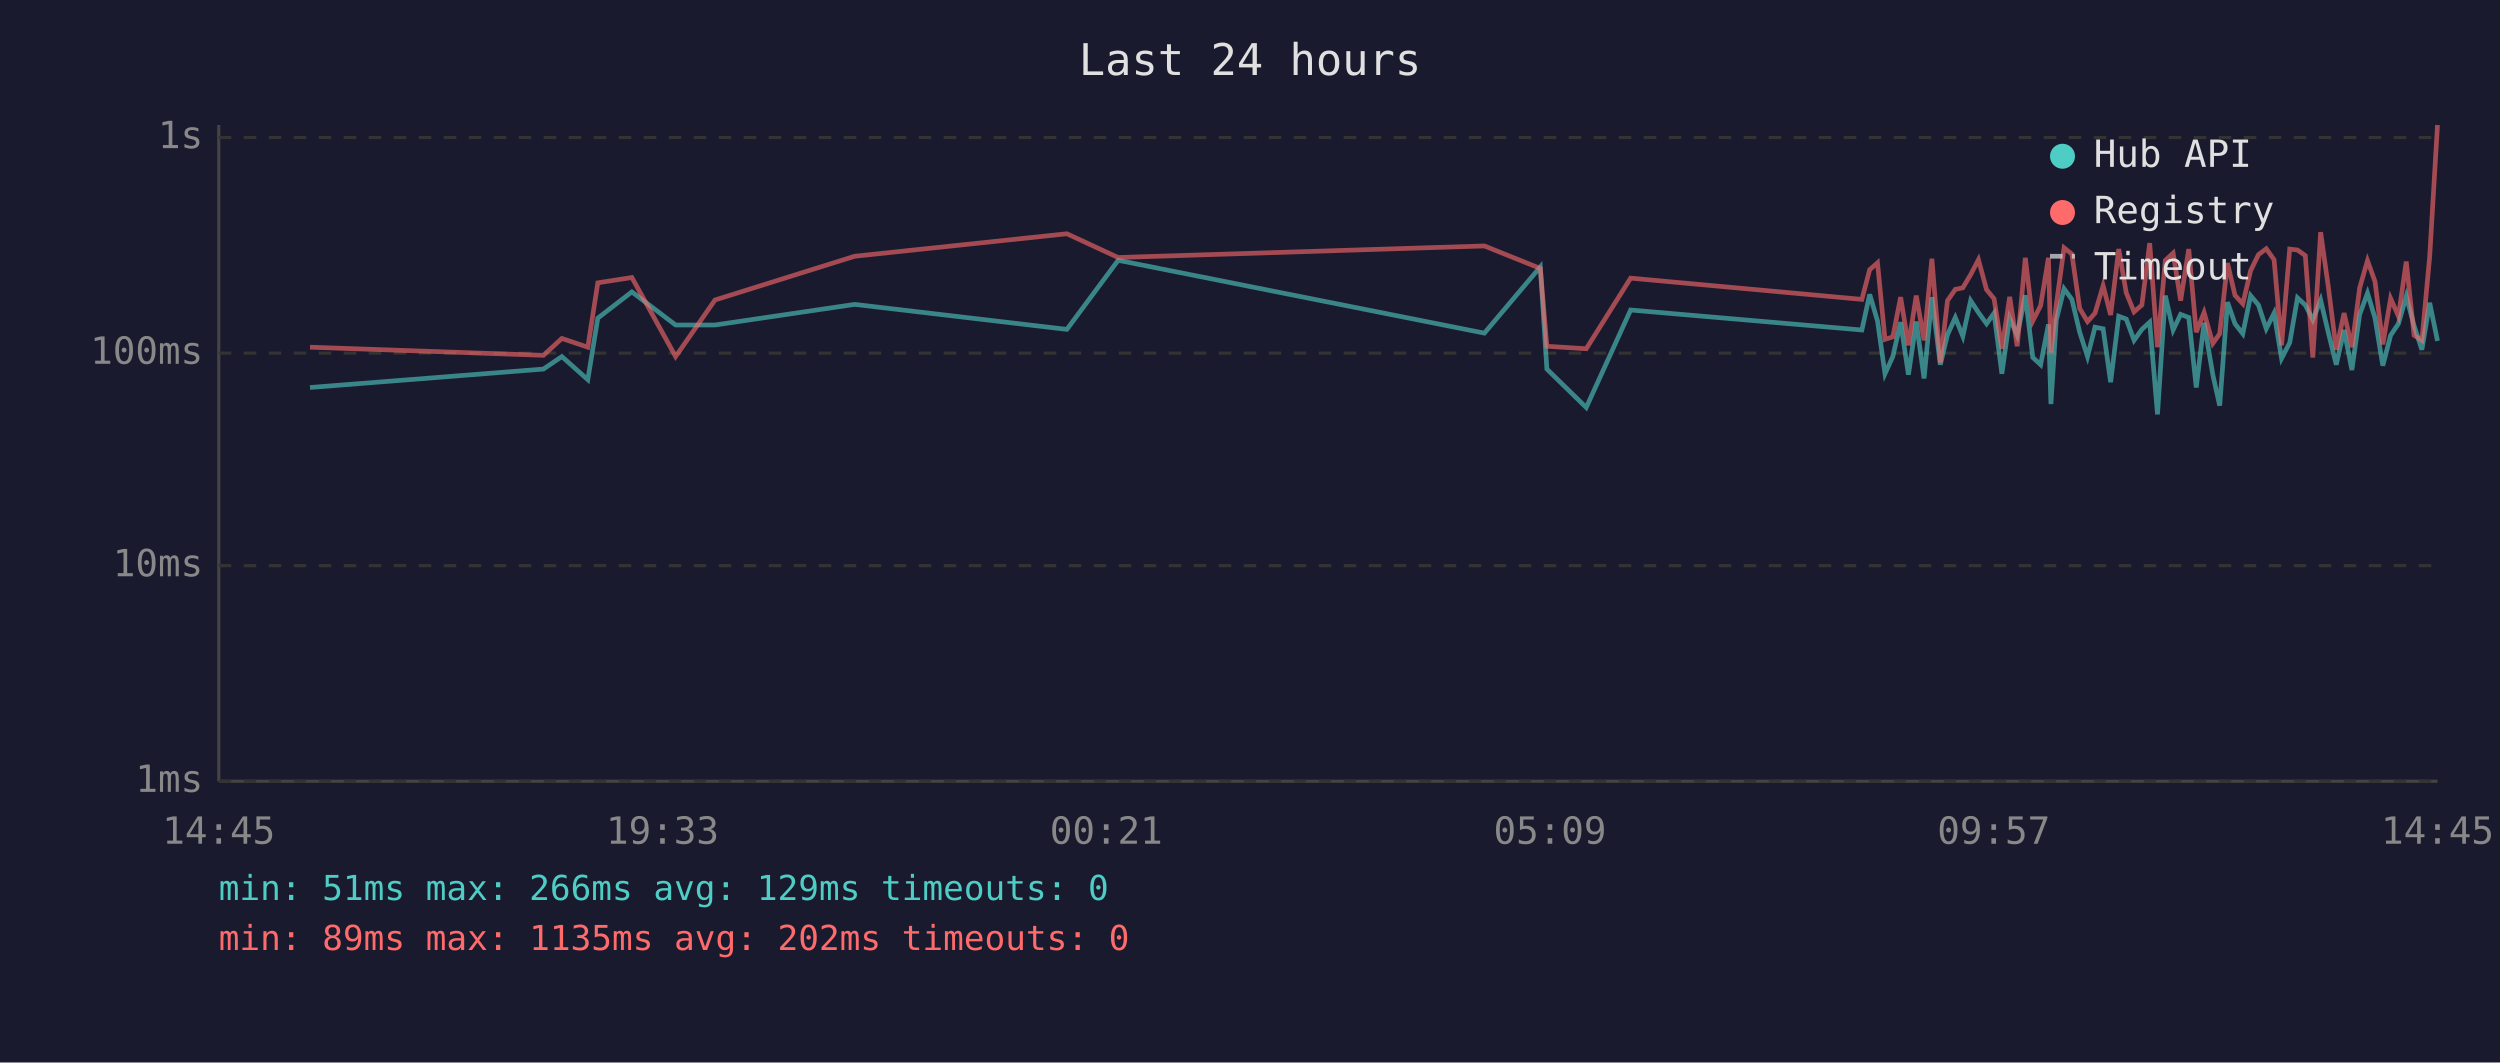
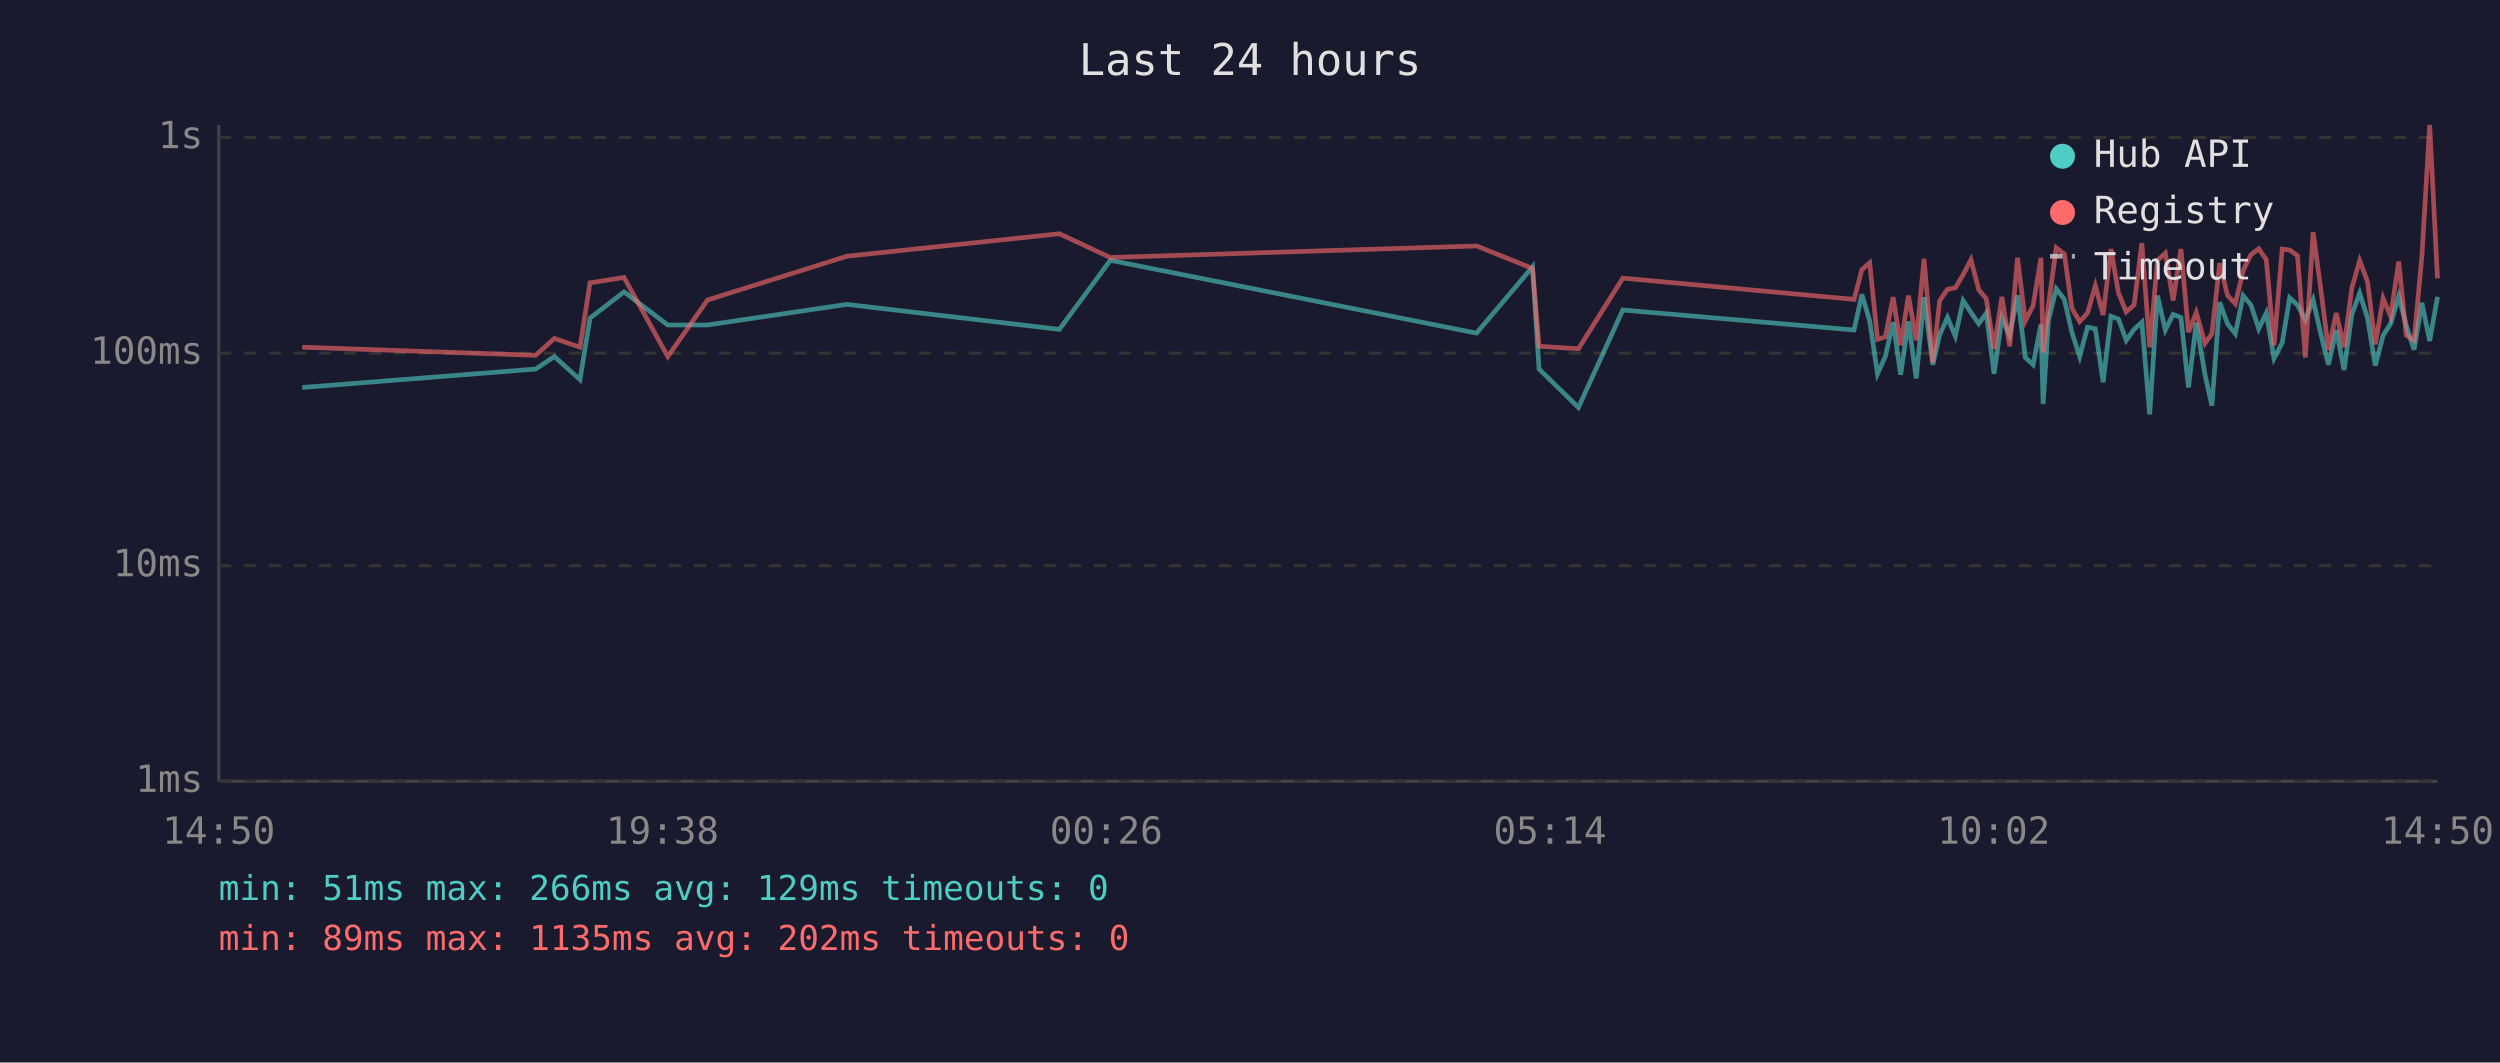
<svg xmlns="http://www.w3.org/2000/svg" viewBox="0 0 800 340" font-family="monospace" font-size="12">
  <rect width="800" height="340" fill="#1a1a2e" />
  <text x="400" y="24" fill="#e0e0e0" font-size="14" text-anchor="middle">Last 24 hours</text>
  <line x1="70" y1="40" x2="70" y2="250" stroke="#444" stroke-width="1" />
  <line x1="70" y1="250" x2="780" y2="250" stroke="#444" stroke-width="1" />
  <line x1="70" y1="250" x2="780" y2="250" stroke="#333" stroke-width="1" stroke-dasharray="4" />
  <text x="65" y="250" fill="#888" text-anchor="end" dominant-baseline="middle">1ms</text>
  <line x1="70" y1="181" x2="780" y2="181" stroke="#333" stroke-width="1" stroke-dasharray="4" />
  <text x="65" y="181" fill="#888" text-anchor="end" dominant-baseline="middle">10ms</text>
  <line x1="70" y1="113" x2="780" y2="113" stroke="#333" stroke-width="1" stroke-dasharray="4" />
  <text x="65" y="113" fill="#888" text-anchor="end" dominant-baseline="middle">100ms</text>
  <line x1="70" y1="44" x2="780" y2="44" stroke="#333" stroke-width="1" stroke-dasharray="4" />
  <text x="65" y="44" fill="#888" text-anchor="end" dominant-baseline="middle">1s</text>
-   <text x="70" y="270" fill="#888" text-anchor="middle">14:45</text>
-   <text x="212" y="270" fill="#888" text-anchor="middle">19:33</text>
-   <text x="354" y="270" fill="#888" text-anchor="middle">00:21</text>
-   <text x="496" y="270" fill="#888" text-anchor="middle">05:09</text>
-   <text x="638" y="270" fill="#888" text-anchor="middle">09:57</text>
-   <text x="780" y="270" fill="#888" text-anchor="middle">14:45</text>
-   <polyline points="99.2,124.0 173.9,118.1 179.8,114.1 188.1,121.5 191.3,101.8 202.2,93.4 216.2,104.0 228.8,104.0 273.5,97.4 341.4,105.4 357.8,83.3 475.0,106.6 492.9,85.4 495.0,118.1 507.6,130.4 521.8,99.2 595.8,105.6 598.3,94.2 600.8,102.7 603.2,119.6 605.7,114.1 608.2,103.1 610.7,119.9 613.2,102.9 615.7,121.1 618.2,95.1 620.9,116.7 623.2,107.1 625.7,101.6 628.1,107.6 630.6,96.2 633.1,100.0 635.7,103.6 638.1,100.2 640.6,119.6 643.1,101.8 645.5,107.3 648.1,94.5 650.5,114.4 653.0,116.7 655.5,103.8 656.3,129.3 658.0,102.5 660.5,92.4 663.0,95.8 665.5,106.3 668.0,114.1 670.4,104.7 673.0,105.2 675.4,122.3 678.0,101.2 680.4,102.1 682.9,108.9 685.4,105.4 687.9,103.1 690.4,132.6 692.9,94.6 695.4,105.6 697.8,100.6 700.4,101.6 702.8,124.0 705.3,103.3 708.1,119.9 710.3,129.8 712.8,96.7 715.2,103.6 717.7,106.8 720.2,94.6 722.7,97.6 725.2,105.2 727.7,100.2 730.1,114.7 732.7,109.7 735.2,95.3 737.7,97.6 740.1,102.3 742.6,96.0 745.1,106.6 747.6,116.7 750.1,105.6 752.6,118.4 755.1,100.6 757.6,93.8 760.0,101.8 762.5,117.0 765.0,107.3 767.5,103.6 770.0,94.8 772.5,104.2 775.0,111.9 777.5,96.9 780.0,109.1" fill="none" stroke="#4ecdc4" stroke-width="1.5" opacity="0.6" />
-   <polyline points="99.2,111.1 173.9,113.7 179.8,108.3 188.1,111.1 191.3,90.5 202.2,88.8 216.2,114.1 228.8,96.0 273.5,82.0 341.4,74.8 357.8,82.4 475.0,78.7 492.9,85.9 495.0,110.8 507.6,111.6 521.8,89.0 595.8,95.8 598.3,86.3 600.8,84.1 603.2,108.6 605.7,107.8 608.2,95.1 610.7,110.5 613.2,94.6 615.7,108.9 618.2,82.8 620.9,116.0 623.2,96.2 625.7,92.6 628.1,92.1 630.6,87.9 633.1,83.1 635.7,92.7 638.1,95.6 640.6,111.6 643.1,95.0 645.5,110.8 648.1,82.5 650.5,102.7 653.0,97.8 655.5,82.5 656.3,112.8 658.0,97.6 660.5,79.3 663.0,81.3 665.5,98.7 668.0,102.9 670.4,100.2 673.0,91.4 675.4,100.8 678.0,79.7 680.4,93.7 682.9,99.8 685.4,97.6 687.9,77.8 690.4,111.1 692.9,83.3 695.4,81.0 697.8,96.2 700.4,79.7 702.8,106.3 705.3,100.0 708.1,109.9 710.3,106.8 712.8,84.2 715.2,94.5 717.7,97.2 720.2,86.6 722.7,81.5 725.2,79.6 727.7,83.1 730.1,110.5 732.7,79.7 735.2,80.0 737.7,81.8 740.1,114.4 742.6,74.3 745.1,92.1 747.6,111.9 750.1,100.2 752.6,111.1 755.1,92.1 757.6,83.4 760.0,90.1 762.5,110.2 765.0,95.5 767.5,101.2 770.0,83.7 772.5,107.3 775.0,108.9 777.5,82.1 780.0,40.0" fill="none" stroke="#ff6b6b" stroke-width="1.5" opacity="0.6" />
+   <text x="70" y="270" fill="#888" text-anchor="middle">14:50</text>
+   <text x="212" y="270" fill="#888" text-anchor="middle">19:38</text>
+   <text x="354" y="270" fill="#888" text-anchor="middle">00:26</text>
+   <text x="496" y="270" fill="#888" text-anchor="middle">05:14</text>
+   <text x="638" y="270" fill="#888" text-anchor="middle">10:02</text>
+   <text x="780" y="270" fill="#888" text-anchor="middle">14:50</text>
+   <polyline points="96.7,124.0 171.4,118.1 177.4,114.1 185.6,121.5 188.8,101.8 199.7,93.4 213.7,104.0 226.4,104.0 271.0,97.4 339.0,105.4 355.3,83.3 472.5,106.6 490.4,85.4 492.5,118.1 505.1,130.4 519.3,99.2 593.3,105.6 595.8,94.2 598.3,102.7 600.8,119.6 603.3,114.1 605.8,103.1 608.2,119.9 610.7,102.9 613.2,121.1 615.7,95.1 618.5,116.7 620.7,107.1 623.2,101.6 625.7,107.6 628.2,96.2 630.7,100.0 633.2,103.6 635.6,100.2 638.1,119.6 640.6,101.8 643.1,107.3 645.6,94.5 648.1,114.4 650.6,116.7 653.1,103.8 653.8,129.3 655.5,102.5 658.0,92.4 660.6,95.8 663.0,106.3 665.5,114.1 668.0,104.7 670.5,105.2 673.0,122.3 675.5,101.2 677.9,102.1 680.4,108.9 682.9,105.4 685.4,103.1 687.9,132.6 690.4,94.6 692.9,105.6 695.4,100.6 697.9,101.6 700.3,124.0 702.8,103.3 705.6,119.9 707.8,129.8 710.3,96.7 712.8,103.6 715.3,106.8 717.8,94.6 720.3,97.6 722.8,105.2 725.2,100.2 727.7,114.7 730.3,109.7 732.7,95.3 735.2,97.6 737.7,102.3 740.2,96.0 742.6,106.6 745.1,116.7 747.6,105.6 750.1,118.4 752.6,100.6 755.1,93.8 757.6,101.8 760.1,117.0 762.6,107.3 765.0,103.6 767.6,94.8 770.0,104.2 772.5,111.9 775.0,96.9 777.5,109.1 780.0,95.0" fill="none" stroke="#4ecdc4" stroke-width="1.5" opacity="0.6" />
+   <polyline points="96.7,111.1 171.4,113.7 177.4,108.3 185.6,111.1 188.8,90.5 199.7,88.8 213.7,114.1 226.4,96.0 271.0,82.0 339.0,74.8 355.3,82.4 472.5,78.7 490.4,85.9 492.5,110.8 505.1,111.6 519.3,89.0 593.3,95.8 595.8,86.3 598.3,84.1 600.8,108.6 603.3,107.8 605.8,95.1 608.2,110.5 610.7,94.6 613.2,108.9 615.7,82.8 618.5,116.0 620.7,96.2 623.2,92.6 625.7,92.1 628.2,87.9 630.7,83.1 633.2,92.7 635.6,95.6 638.1,111.6 640.6,95.0 643.1,110.8 645.6,82.5 648.1,102.7 650.6,97.8 653.1,82.5 653.8,112.8 655.5,97.6 658.0,79.3 660.6,81.3 663.0,98.7 665.5,102.9 668.0,100.2 670.5,91.4 673.0,100.8 675.5,79.7 677.9,93.7 680.4,99.8 682.9,97.6 685.4,77.8 687.9,111.1 690.4,83.3 692.9,81.0 695.4,96.2 697.9,79.7 700.3,106.3 702.8,100.0 705.6,109.9 707.8,106.8 710.3,84.2 712.8,94.5 715.3,97.2 717.8,86.6 720.3,81.5 722.8,79.6 725.2,83.1 727.7,110.5 730.3,79.7 732.7,80.0 735.2,81.8 737.7,114.4 740.2,74.3 742.6,92.1 745.1,111.9 747.6,100.2 750.1,111.1 752.6,92.1 755.1,83.4 757.6,90.1 760.1,110.2 762.6,95.5 765.0,101.2 767.6,83.7 770.0,107.3 772.5,108.9 775.0,82.1 777.5,40.0 780.0,89.1" fill="none" stroke="#ff6b6b" stroke-width="1.5" opacity="0.6" />
  <circle cx="660" cy="50" r="4" fill="#4ecdc4" />
  <text x="670" y="50" fill="#e0e0e0" dominant-baseline="middle">Hub API</text>
  <circle cx="660" cy="68" r="4" fill="#ff6b6b" />
  <text x="670" y="68" fill="#e0e0e0" dominant-baseline="middle">Registry</text>
  <line x1="656" y1="82" x2="664" y2="82" stroke="#e0e0e0" stroke-width="1.5" stroke-dasharray="4,3" opacity="0.7" />
  <text x="670" y="86" fill="#e0e0e0" dominant-baseline="middle">Timeout</text>
  <text x="70" y="288" fill="#4ecdc4" font-size="11">min: 51ms  max: 266ms  avg: 129ms  timeouts: 0</text>
  <text x="70" y="304" fill="#ff6b6b" font-size="11">min: 89ms  max: 1135ms  avg: 202ms  timeouts: 0</text>
</svg>
